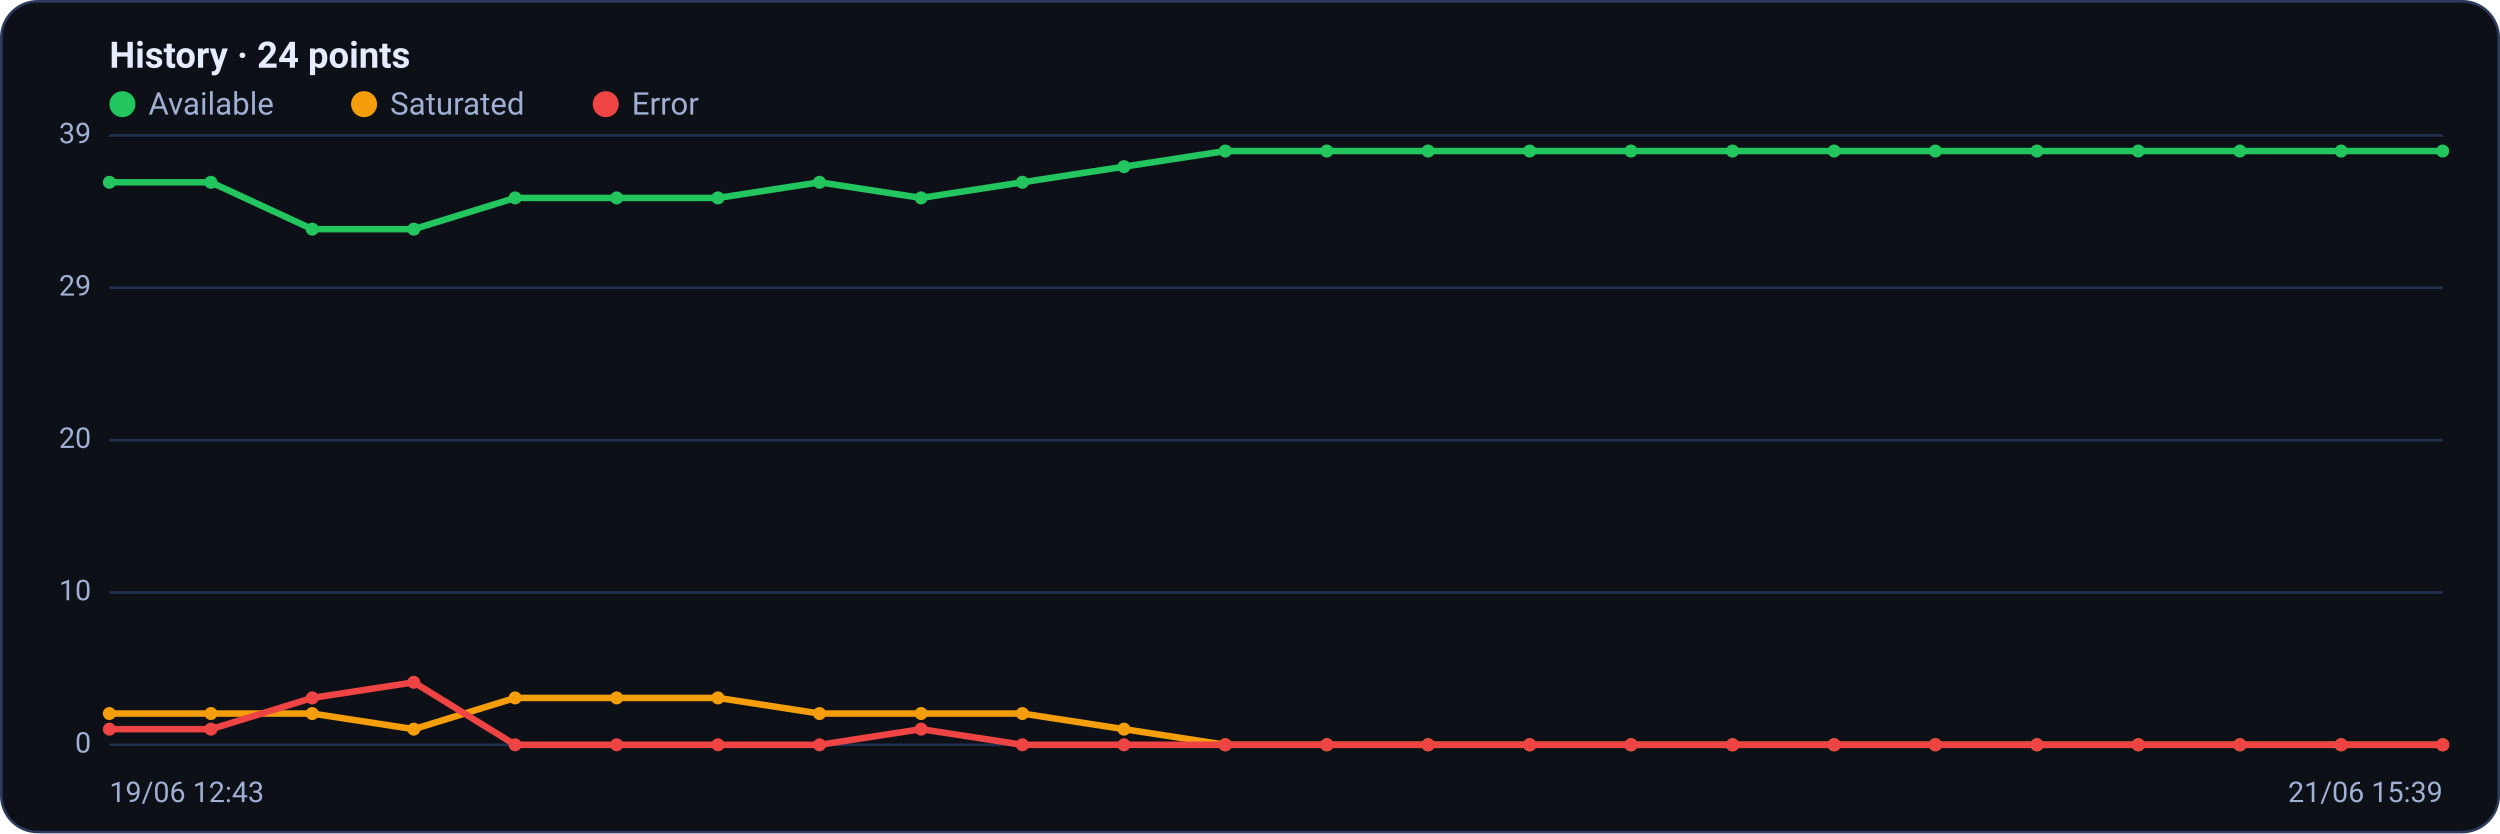
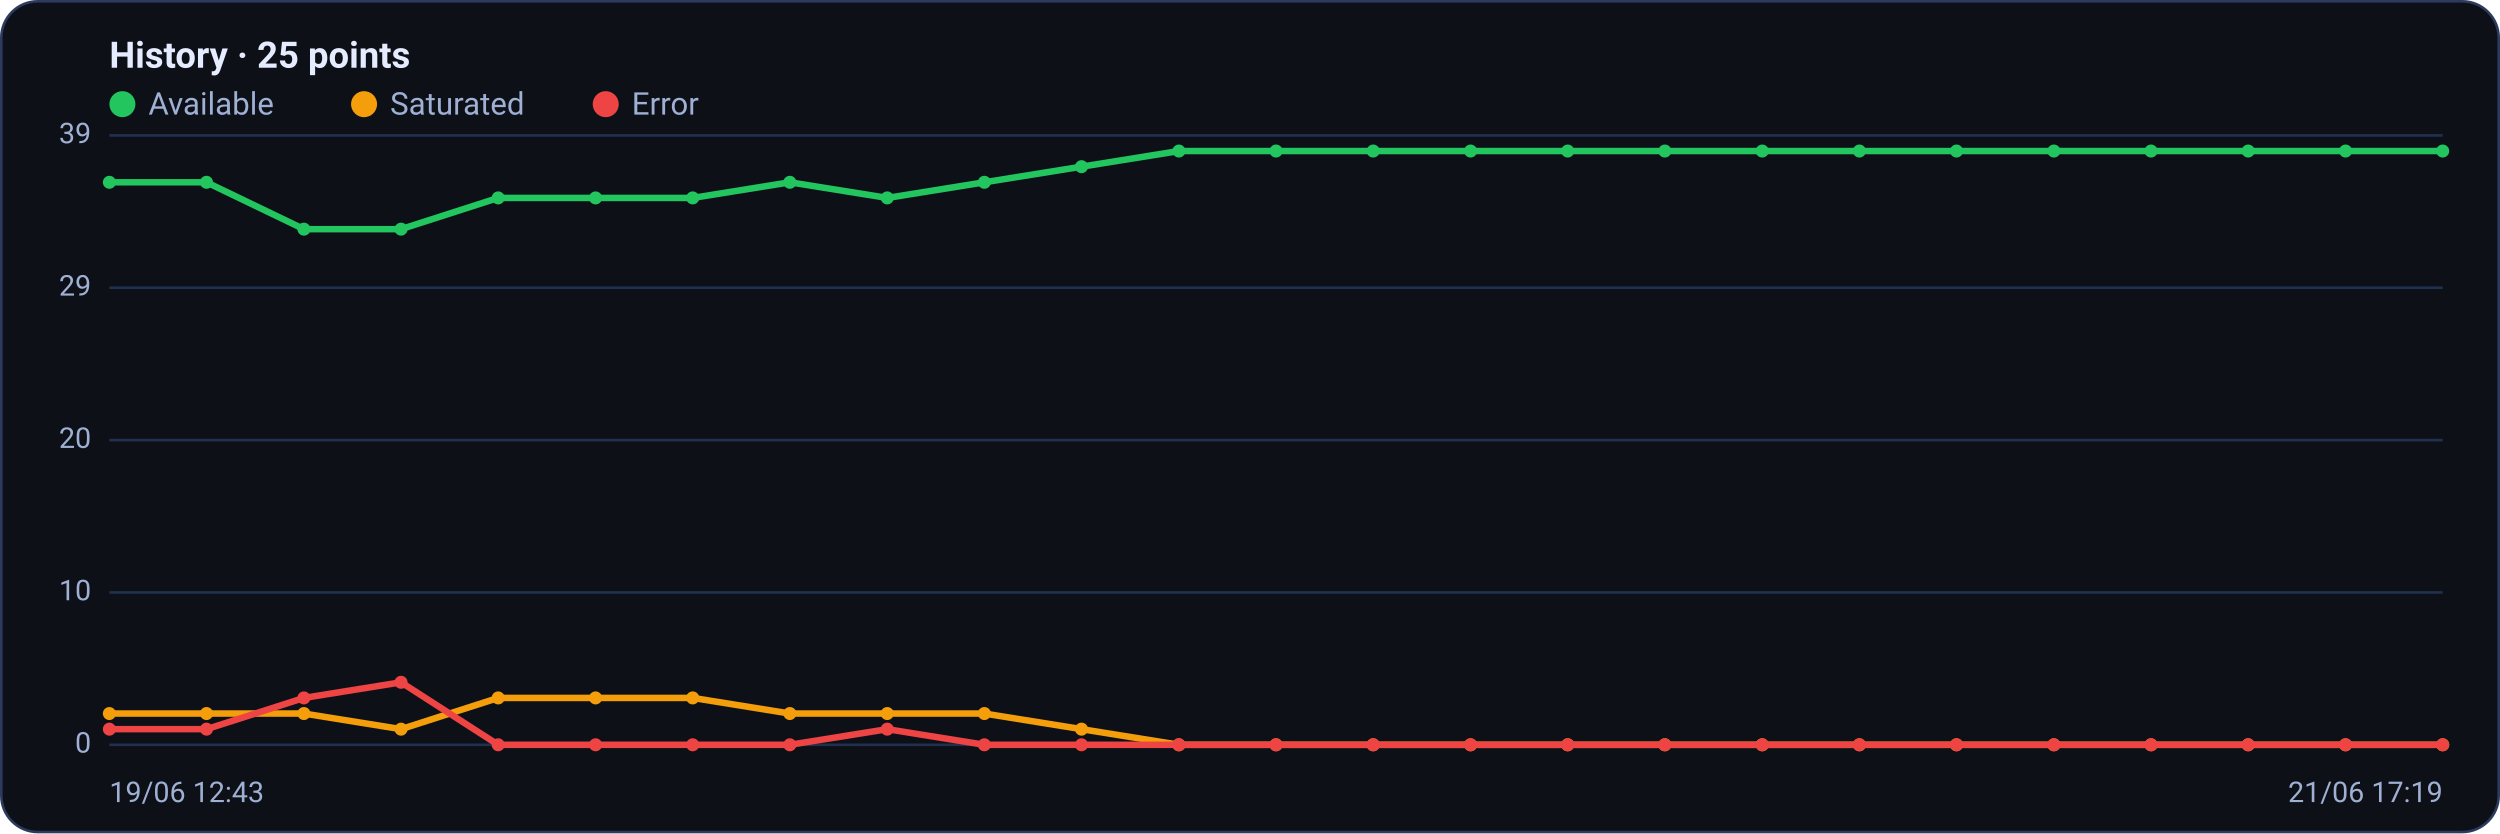
<svg xmlns="http://www.w3.org/2000/svg" viewBox="0 0 960 320" width="960" height="320" font-family="Segoe UI, system-ui, -apple-system, Roboto, Helvetica, Arial, sans-serif" role="img" aria-label="Availability history per region">
  <rect x="0.5" y="0.5" width="959" height="319" rx="14" fill="#0d1117" stroke="#2c3a5e" />
-   <text x="42" y="26" font-size="14" font-weight="600" fill="#e6ecff">History · 24 points</text>
+   <text x="42" y="26" font-size="14" font-weight="600" fill="#e6ecff">History · 25 points</text>
  <circle cx="47" cy="40" r="5" fill="#22c55e" />
  <text x="57" y="44" font-size="12" fill="#9fb0d4">Available</text>
  <circle cx="139.8" cy="40" r="5" fill="#f59e0b" />
  <text x="149.8" y="44" font-size="12" fill="#9fb0d4">Saturated</text>
  <circle cx="232.6" cy="40" r="5" fill="#ef4444" />
  <text x="242.6" y="44" font-size="12" fill="#9fb0d4">Error</text>
  <line x1="42" y1="286.0" x2="938" y2="286.0" stroke="#21304f" stroke-width="1" />
  <text x="35" y="289.0" text-anchor="end" font-size="11" fill="#9fb0d4">0</text>
  <line x1="42" y1="227.5" x2="938" y2="227.5" stroke="#21304f" stroke-width="1" />
  <text x="35" y="230.5" text-anchor="end" font-size="11" fill="#9fb0d4">10</text>
  <line x1="42" y1="169.0" x2="938" y2="169.0" stroke="#21304f" stroke-width="1" />
  <text x="35" y="172.0" text-anchor="end" font-size="11" fill="#9fb0d4">20</text>
  <line x1="42" y1="110.5" x2="938" y2="110.5" stroke="#21304f" stroke-width="1" />
  <text x="35" y="113.5" text-anchor="end" font-size="11" fill="#9fb0d4">29</text>
  <line x1="42" y1="52.0" x2="938" y2="52.0" stroke="#21304f" stroke-width="1" />
  <text x="35" y="55.0" text-anchor="end" font-size="11" fill="#9fb0d4">39</text>
-   <polyline fill="none" stroke="#22c55e" stroke-width="2.5" stroke-linejoin="round" stroke-linecap="round" points="42.0,70.0 81.0,70.0 119.9,88.0 158.9,88.0 197.8,76.0 236.8,76.0 275.7,76.0 314.7,70.0 353.7,76.0 392.6,70.0 431.6,64.0 470.5,58.0 509.5,58.0 548.4,58.0 587.4,58.0 626.3,58.0 665.3,58.0 704.3,58.0 743.2,58.0 782.2,58.0 821.1,58.0 860.1,58.0 899.0,58.0 938.0,58.0" />
+   <polyline fill="none" stroke="#22c55e" stroke-width="2.5" stroke-linejoin="round" stroke-linecap="round" points="42.0,70.0 79.3,70.0 116.7,88.0 154.0,88.0 191.3,76.0 228.7,76.0 266.0,76.0 303.3,70.0 340.7,76.0 378.0,70.0 415.3,64.0 452.7,58.0 490.0,58.0 527.3,58.0 564.7,58.0 602.0,58.0 639.3,58.0 676.7,58.0 714.0,58.0 751.3,58.0 788.7,58.0 826.0,58.0 863.3,58.0 900.7,58.0 938.0,58.0" />
  <circle cx="42.0" cy="70.0" r="2.5" fill="#22c55e" />
-   <circle cx="81.0" cy="70.0" r="2.5" fill="#22c55e" />
-   <circle cx="119.9" cy="88.0" r="2.5" fill="#22c55e" />
-   <circle cx="158.9" cy="88.0" r="2.5" fill="#22c55e" />
-   <circle cx="197.8" cy="76.0" r="2.5" fill="#22c55e" />
-   <circle cx="236.8" cy="76.0" r="2.5" fill="#22c55e" />
-   <circle cx="275.7" cy="76.0" r="2.5" fill="#22c55e" />
-   <circle cx="314.7" cy="70.0" r="2.5" fill="#22c55e" />
-   <circle cx="353.7" cy="76.0" r="2.5" fill="#22c55e" />
-   <circle cx="392.6" cy="70.0" r="2.5" fill="#22c55e" />
-   <circle cx="431.6" cy="64.0" r="2.5" fill="#22c55e" />
-   <circle cx="470.5" cy="58.0" r="2.5" fill="#22c55e" />
-   <circle cx="509.5" cy="58.0" r="2.5" fill="#22c55e" />
-   <circle cx="548.4" cy="58.0" r="2.5" fill="#22c55e" />
-   <circle cx="587.4" cy="58.0" r="2.5" fill="#22c55e" />
-   <circle cx="626.3" cy="58.0" r="2.5" fill="#22c55e" />
-   <circle cx="665.3" cy="58.0" r="2.5" fill="#22c55e" />
-   <circle cx="704.3" cy="58.0" r="2.5" fill="#22c55e" />
-   <circle cx="743.2" cy="58.0" r="2.5" fill="#22c55e" />
-   <circle cx="782.2" cy="58.0" r="2.5" fill="#22c55e" />
-   <circle cx="821.1" cy="58.0" r="2.5" fill="#22c55e" />
-   <circle cx="860.1" cy="58.0" r="2.5" fill="#22c55e" />
-   <circle cx="899.0" cy="58.0" r="2.5" fill="#22c55e" />
+   <circle cx="79.3" cy="70.0" r="2.5" fill="#22c55e" />
+   <circle cx="116.7" cy="88.0" r="2.5" fill="#22c55e" />
+   <circle cx="154.0" cy="88.0" r="2.5" fill="#22c55e" />
+   <circle cx="191.3" cy="76.0" r="2.5" fill="#22c55e" />
+   <circle cx="228.7" cy="76.0" r="2.5" fill="#22c55e" />
+   <circle cx="266.0" cy="76.0" r="2.5" fill="#22c55e" />
+   <circle cx="303.3" cy="70.0" r="2.5" fill="#22c55e" />
+   <circle cx="340.7" cy="76.0" r="2.5" fill="#22c55e" />
+   <circle cx="378.0" cy="70.0" r="2.5" fill="#22c55e" />
+   <circle cx="415.3" cy="64.0" r="2.5" fill="#22c55e" />
+   <circle cx="452.7" cy="58.0" r="2.5" fill="#22c55e" />
+   <circle cx="490.0" cy="58.0" r="2.5" fill="#22c55e" />
+   <circle cx="527.3" cy="58.0" r="2.5" fill="#22c55e" />
+   <circle cx="564.7" cy="58.0" r="2.5" fill="#22c55e" />
+   <circle cx="602.0" cy="58.0" r="2.5" fill="#22c55e" />
+   <circle cx="639.3" cy="58.0" r="2.5" fill="#22c55e" />
+   <circle cx="676.7" cy="58.0" r="2.5" fill="#22c55e" />
+   <circle cx="714.0" cy="58.0" r="2.5" fill="#22c55e" />
+   <circle cx="751.3" cy="58.0" r="2.5" fill="#22c55e" />
+   <circle cx="788.7" cy="58.0" r="2.5" fill="#22c55e" />
+   <circle cx="826.0" cy="58.0" r="2.5" fill="#22c55e" />
+   <circle cx="863.3" cy="58.0" r="2.5" fill="#22c55e" />
+   <circle cx="900.7" cy="58.0" r="2.5" fill="#22c55e" />
  <circle cx="938.0" cy="58.0" r="2.5" fill="#22c55e" />
-   <polyline fill="none" stroke="#f59e0b" stroke-width="2.5" stroke-linejoin="round" stroke-linecap="round" points="42.0,274.0 81.0,274.0 119.9,274.0 158.9,280.0 197.8,268.0 236.8,268.0 275.7,268.0 314.7,274.0 353.7,274.0 392.6,274.0 431.6,280.0 470.5,286.0 509.5,286.0 548.4,286.0 587.4,286.0 626.3,286.0 665.3,286.0 704.3,286.0 743.2,286.0 782.2,286.0 821.1,286.0 860.1,286.0 899.0,286.0 938.0,286.0" />
+   <polyline fill="none" stroke="#f59e0b" stroke-width="2.5" stroke-linejoin="round" stroke-linecap="round" points="42.0,274.0 79.3,274.0 116.7,274.0 154.0,280.0 191.3,268.0 228.7,268.0 266.0,268.0 303.3,274.0 340.7,274.0 378.0,274.0 415.3,280.0 452.7,286.0 490.0,286.0 527.3,286.0 564.7,286.0 602.0,286.0 639.3,286.0 676.7,286.0 714.0,286.0 751.3,286.0 788.7,286.0 826.0,286.0 863.3,286.0 900.7,286.0 938.0,286.0" />
  <circle cx="42.0" cy="274.0" r="2.5" fill="#f59e0b" />
-   <circle cx="81.0" cy="274.0" r="2.5" fill="#f59e0b" />
-   <circle cx="119.9" cy="274.0" r="2.5" fill="#f59e0b" />
-   <circle cx="158.9" cy="280.0" r="2.5" fill="#f59e0b" />
-   <circle cx="197.8" cy="268.0" r="2.5" fill="#f59e0b" />
-   <circle cx="236.8" cy="268.0" r="2.5" fill="#f59e0b" />
-   <circle cx="275.7" cy="268.0" r="2.5" fill="#f59e0b" />
-   <circle cx="314.7" cy="274.0" r="2.5" fill="#f59e0b" />
-   <circle cx="353.7" cy="274.0" r="2.5" fill="#f59e0b" />
-   <circle cx="392.6" cy="274.0" r="2.5" fill="#f59e0b" />
-   <circle cx="431.6" cy="280.0" r="2.5" fill="#f59e0b" />
-   <circle cx="470.5" cy="286.0" r="2.5" fill="#f59e0b" />
-   <circle cx="509.5" cy="286.0" r="2.5" fill="#f59e0b" />
-   <circle cx="548.4" cy="286.0" r="2.5" fill="#f59e0b" />
-   <circle cx="587.4" cy="286.0" r="2.5" fill="#f59e0b" />
-   <circle cx="626.3" cy="286.0" r="2.5" fill="#f59e0b" />
-   <circle cx="665.3" cy="286.0" r="2.5" fill="#f59e0b" />
-   <circle cx="704.3" cy="286.0" r="2.5" fill="#f59e0b" />
-   <circle cx="743.2" cy="286.0" r="2.5" fill="#f59e0b" />
-   <circle cx="782.2" cy="286.0" r="2.5" fill="#f59e0b" />
-   <circle cx="821.1" cy="286.0" r="2.5" fill="#f59e0b" />
-   <circle cx="860.1" cy="286.0" r="2.5" fill="#f59e0b" />
-   <circle cx="899.0" cy="286.0" r="2.5" fill="#f59e0b" />
+   <circle cx="79.3" cy="274.0" r="2.5" fill="#f59e0b" />
+   <circle cx="116.7" cy="274.0" r="2.5" fill="#f59e0b" />
+   <circle cx="154.0" cy="280.0" r="2.5" fill="#f59e0b" />
+   <circle cx="191.3" cy="268.0" r="2.5" fill="#f59e0b" />
+   <circle cx="228.7" cy="268.0" r="2.5" fill="#f59e0b" />
+   <circle cx="266.0" cy="268.0" r="2.5" fill="#f59e0b" />
+   <circle cx="303.3" cy="274.0" r="2.5" fill="#f59e0b" />
+   <circle cx="340.7" cy="274.0" r="2.5" fill="#f59e0b" />
+   <circle cx="378.0" cy="274.0" r="2.5" fill="#f59e0b" />
+   <circle cx="415.3" cy="280.0" r="2.5" fill="#f59e0b" />
+   <circle cx="452.7" cy="286.0" r="2.5" fill="#f59e0b" />
+   <circle cx="490.0" cy="286.0" r="2.5" fill="#f59e0b" />
+   <circle cx="527.3" cy="286.0" r="2.5" fill="#f59e0b" />
+   <circle cx="564.7" cy="286.0" r="2.5" fill="#f59e0b" />
+   <circle cx="602.0" cy="286.0" r="2.5" fill="#f59e0b" />
+   <circle cx="639.3" cy="286.0" r="2.5" fill="#f59e0b" />
+   <circle cx="676.7" cy="286.0" r="2.5" fill="#f59e0b" />
+   <circle cx="714.0" cy="286.0" r="2.5" fill="#f59e0b" />
+   <circle cx="751.3" cy="286.0" r="2.5" fill="#f59e0b" />
+   <circle cx="788.7" cy="286.0" r="2.5" fill="#f59e0b" />
+   <circle cx="826.0" cy="286.0" r="2.5" fill="#f59e0b" />
+   <circle cx="863.3" cy="286.0" r="2.5" fill="#f59e0b" />
+   <circle cx="900.7" cy="286.0" r="2.5" fill="#f59e0b" />
  <circle cx="938.0" cy="286.0" r="2.5" fill="#f59e0b" />
-   <polyline fill="none" stroke="#ef4444" stroke-width="2.5" stroke-linejoin="round" stroke-linecap="round" points="42.0,280.0 81.0,280.0 119.9,268.0 158.9,262.0 197.8,286.0 236.8,286.0 275.7,286.0 314.7,286.0 353.7,280.0 392.6,286.0 431.6,286.0 470.5,286.0 509.5,286.0 548.4,286.0 587.4,286.0 626.3,286.0 665.3,286.0 704.3,286.0 743.2,286.0 782.2,286.0 821.1,286.0 860.1,286.0 899.0,286.0 938.0,286.0" />
+   <polyline fill="none" stroke="#ef4444" stroke-width="2.5" stroke-linejoin="round" stroke-linecap="round" points="42.0,280.0 79.3,280.0 116.7,268.0 154.0,262.0 191.3,286.0 228.7,286.0 266.0,286.0 303.3,286.0 340.7,280.0 378.0,286.0 415.3,286.0 452.7,286.0 490.0,286.0 527.3,286.0 564.7,286.0 602.0,286.0 639.3,286.0 676.7,286.0 714.0,286.0 751.3,286.0 788.7,286.0 826.0,286.0 863.3,286.0 900.7,286.0 938.0,286.0" />
  <circle cx="42.0" cy="280.0" r="2.5" fill="#ef4444" />
-   <circle cx="81.0" cy="280.0" r="2.5" fill="#ef4444" />
-   <circle cx="119.9" cy="268.0" r="2.5" fill="#ef4444" />
-   <circle cx="158.9" cy="262.0" r="2.5" fill="#ef4444" />
-   <circle cx="197.8" cy="286.0" r="2.5" fill="#ef4444" />
-   <circle cx="236.8" cy="286.0" r="2.5" fill="#ef4444" />
-   <circle cx="275.7" cy="286.0" r="2.5" fill="#ef4444" />
-   <circle cx="314.7" cy="286.0" r="2.5" fill="#ef4444" />
-   <circle cx="353.7" cy="280.0" r="2.5" fill="#ef4444" />
-   <circle cx="392.6" cy="286.0" r="2.5" fill="#ef4444" />
-   <circle cx="431.6" cy="286.0" r="2.5" fill="#ef4444" />
-   <circle cx="470.5" cy="286.0" r="2.5" fill="#ef4444" />
-   <circle cx="509.5" cy="286.0" r="2.5" fill="#ef4444" />
-   <circle cx="548.4" cy="286.0" r="2.5" fill="#ef4444" />
-   <circle cx="587.4" cy="286.0" r="2.5" fill="#ef4444" />
-   <circle cx="626.3" cy="286.0" r="2.5" fill="#ef4444" />
-   <circle cx="665.3" cy="286.0" r="2.5" fill="#ef4444" />
-   <circle cx="704.3" cy="286.0" r="2.5" fill="#ef4444" />
-   <circle cx="743.2" cy="286.0" r="2.5" fill="#ef4444" />
-   <circle cx="782.2" cy="286.0" r="2.5" fill="#ef4444" />
-   <circle cx="821.1" cy="286.0" r="2.5" fill="#ef4444" />
-   <circle cx="860.1" cy="286.0" r="2.5" fill="#ef4444" />
-   <circle cx="899.0" cy="286.0" r="2.5" fill="#ef4444" />
+   <circle cx="79.3" cy="280.0" r="2.5" fill="#ef4444" />
+   <circle cx="116.7" cy="268.0" r="2.5" fill="#ef4444" />
+   <circle cx="154.0" cy="262.0" r="2.5" fill="#ef4444" />
+   <circle cx="191.3" cy="286.0" r="2.5" fill="#ef4444" />
+   <circle cx="228.7" cy="286.0" r="2.5" fill="#ef4444" />
+   <circle cx="266.0" cy="286.0" r="2.5" fill="#ef4444" />
+   <circle cx="303.3" cy="286.0" r="2.5" fill="#ef4444" />
+   <circle cx="340.7" cy="280.0" r="2.5" fill="#ef4444" />
+   <circle cx="378.0" cy="286.0" r="2.5" fill="#ef4444" />
+   <circle cx="415.3" cy="286.0" r="2.5" fill="#ef4444" />
+   <circle cx="452.7" cy="286.0" r="2.5" fill="#ef4444" />
+   <circle cx="490.0" cy="286.0" r="2.5" fill="#ef4444" />
+   <circle cx="527.3" cy="286.0" r="2.5" fill="#ef4444" />
+   <circle cx="564.7" cy="286.0" r="2.5" fill="#ef4444" />
+   <circle cx="602.0" cy="286.0" r="2.5" fill="#ef4444" />
+   <circle cx="639.3" cy="286.0" r="2.5" fill="#ef4444" />
+   <circle cx="676.7" cy="286.0" r="2.5" fill="#ef4444" />
+   <circle cx="714.0" cy="286.0" r="2.5" fill="#ef4444" />
+   <circle cx="751.3" cy="286.0" r="2.5" fill="#ef4444" />
+   <circle cx="788.7" cy="286.0" r="2.5" fill="#ef4444" />
+   <circle cx="826.0" cy="286.0" r="2.5" fill="#ef4444" />
+   <circle cx="863.3" cy="286.0" r="2.5" fill="#ef4444" />
+   <circle cx="900.7" cy="286.0" r="2.5" fill="#ef4444" />
  <circle cx="938.0" cy="286.0" r="2.5" fill="#ef4444" />
  <text x="42" y="308" font-size="11" fill="#9fb0d4">19/06 12:43</text>
-   <text x="938" y="308" text-anchor="end" font-size="11" fill="#9fb0d4">21/06 15:39</text>
+   <text x="938" y="308" text-anchor="end" font-size="11" fill="#9fb0d4">21/06 17:19</text>
</svg>
